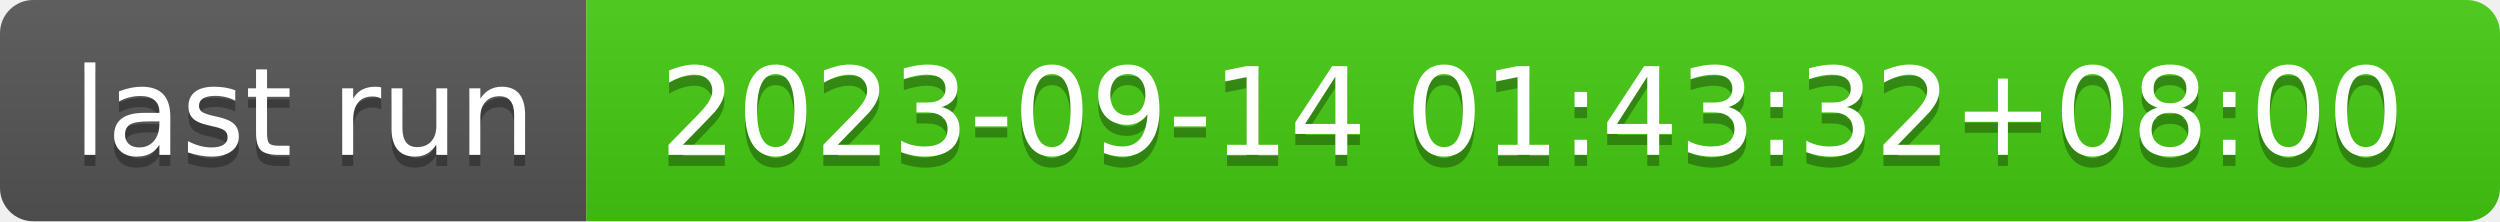
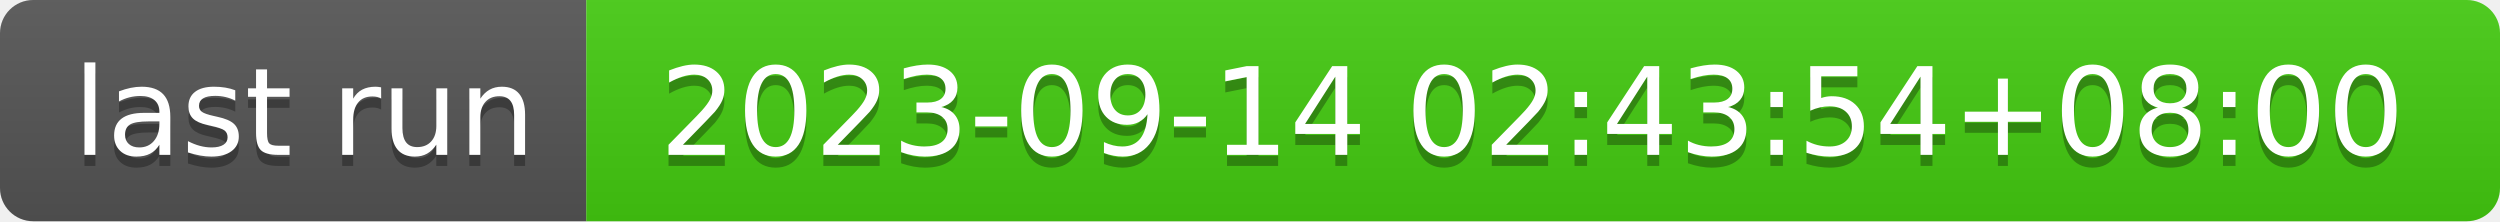
- <svg xmlns="http://www.w3.org/2000/svg" width="226" height="20" role="img" aria-label="last run: 2023-09-14 01:43:32+08:00">
+ <svg xmlns="http://www.w3.org/2000/svg" width="226" height="20" role="img" aria-label="last run: 2023-09-14 02:43:54+08:00">
  <linearGradient id="s" x2="0" y2="100%">
    <stop offset="0" stop-color="#bbb" stop-opacity=".1" />
    <stop offset="1" stop-opacity=".1" />
  </linearGradient>
  <clipPath id="r">
    <rect width="226" height="20" rx="3" fill="#fff" />
  </clipPath>
  <g clip-path="url(#r)">
    <rect width="53" height="20" fill="#555" />
    <rect x="53" width="173" height="20" fill="#4c1" />
    <rect width="226" height="20" fill="url(#s)" />
  </g>
  <g fill="#fff" text-anchor="middle" font-family="Verdana,Geneva,DejaVu Sans,sans-serif" text-rendering="geometricPrecision" font-size="110">
    <text aria-hidden="true" x="275" y="150" fill="#010101" fill-opacity=".3" transform="scale(.1)" textLength="430">last run</text>
    <text x="275" y="140" transform="scale(.1)" fill="#fff" textLength="430">last run</text>
-     <text aria-hidden="true" x="1385" y="150" fill="#010101" fill-opacity=".3" transform="scale(.1)" textLength="1630">2023-09-14 01:43:32+08:00</text>
-     <text x="1385" y="140" transform="scale(.1)" fill="#fff" textLength="1630">2023-09-14 01:43:32+08:00</text>
+     <text aria-hidden="true" x="1385" y="150" fill="#010101" fill-opacity=".3" transform="scale(.1)" textLength="1630">2023-09-14 02:43:54+08:00</text>
+     <text x="1385" y="140" transform="scale(.1)" fill="#fff" textLength="1630">2023-09-14 02:43:54+08:00</text>
  </g>
</svg>
